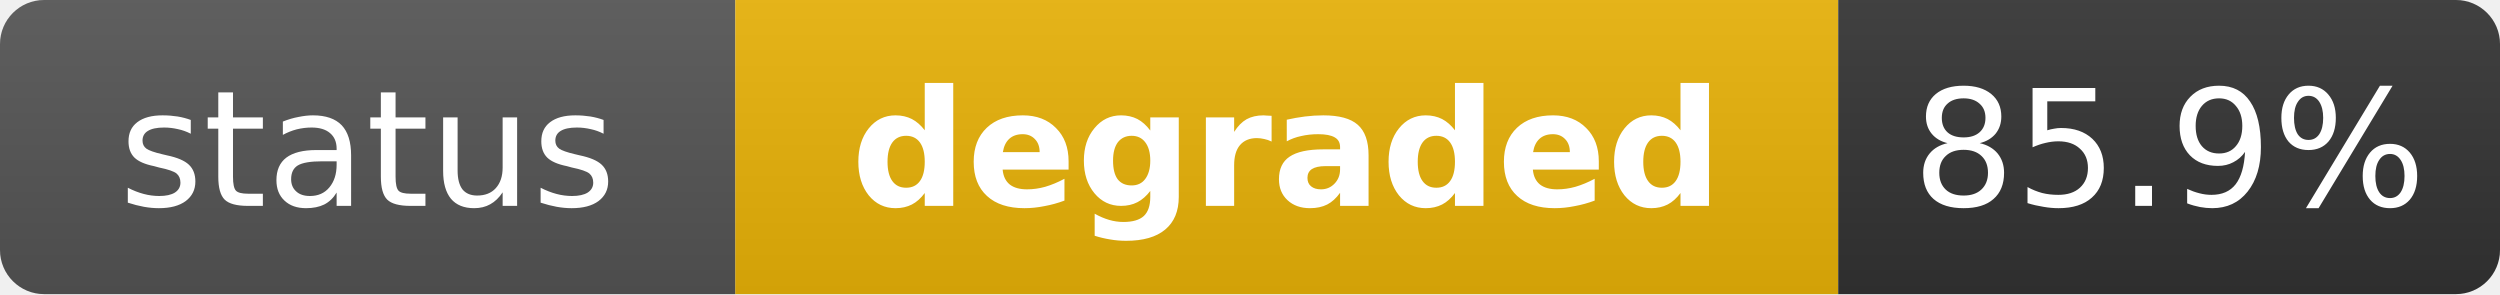
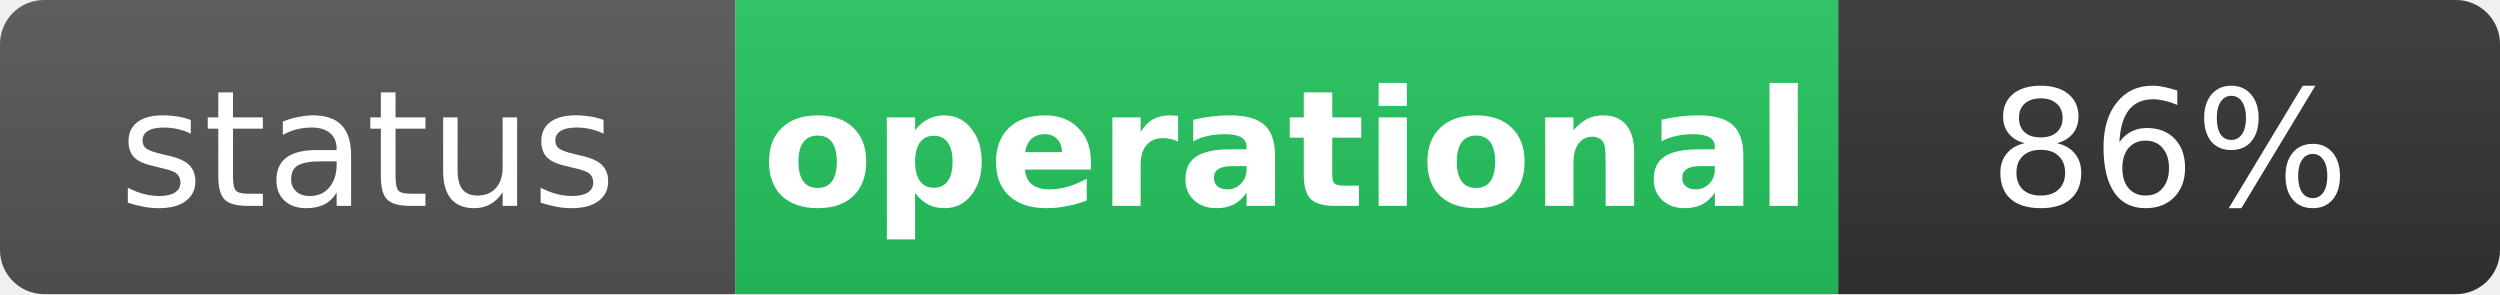
- <svg xmlns="http://www.w3.org/2000/svg" width="170" height="20" role="img" aria-label="status: degraded">
+ <svg xmlns="http://www.w3.org/2000/svg" width="170" height="20" role="img" aria-label="status: operational">
  <linearGradient id="s" x2="0" y2="100%">
    <stop offset="0" stop-color="#bbb" stop-opacity=".1" />
    <stop offset="1" stop-opacity=".1" />
  </linearGradient>
  <clipPath id="r">
    <rect width="170" height="20" rx="3" fill="#fff" />
  </clipPath>
  <g clip-path="url(#r)">
    <rect width="50" height="20" fill="#555" />
-     <rect x="50" width="75" height="20" fill="#eab308" />
+     <rect x="50" width="75" height="20" fill="#22c55e" />
    <rect x="125" width="45" height="20" fill="#333" />
    <rect width="170" height="20" fill="url(#s)" />
  </g>
  <g fill="#fff" text-anchor="middle" font-family="Verdana,Geneva,DejaVu Sans,sans-serif" text-rendering="geometricPrecision" font-size="11">
    <text x="25" y="14" fill="#fff">status</text>
-     <text x="87.5" y="14" fill="#fff" font-weight="bold">degraded</text>
-     <text x="147.5" y="14" fill="#fff">85.9%</text>
+     <text x="87.5" y="14" fill="#fff" font-weight="bold">operational</text>
+     <text x="147.5" y="14" fill="#fff">86%</text>
  </g>
</svg>
